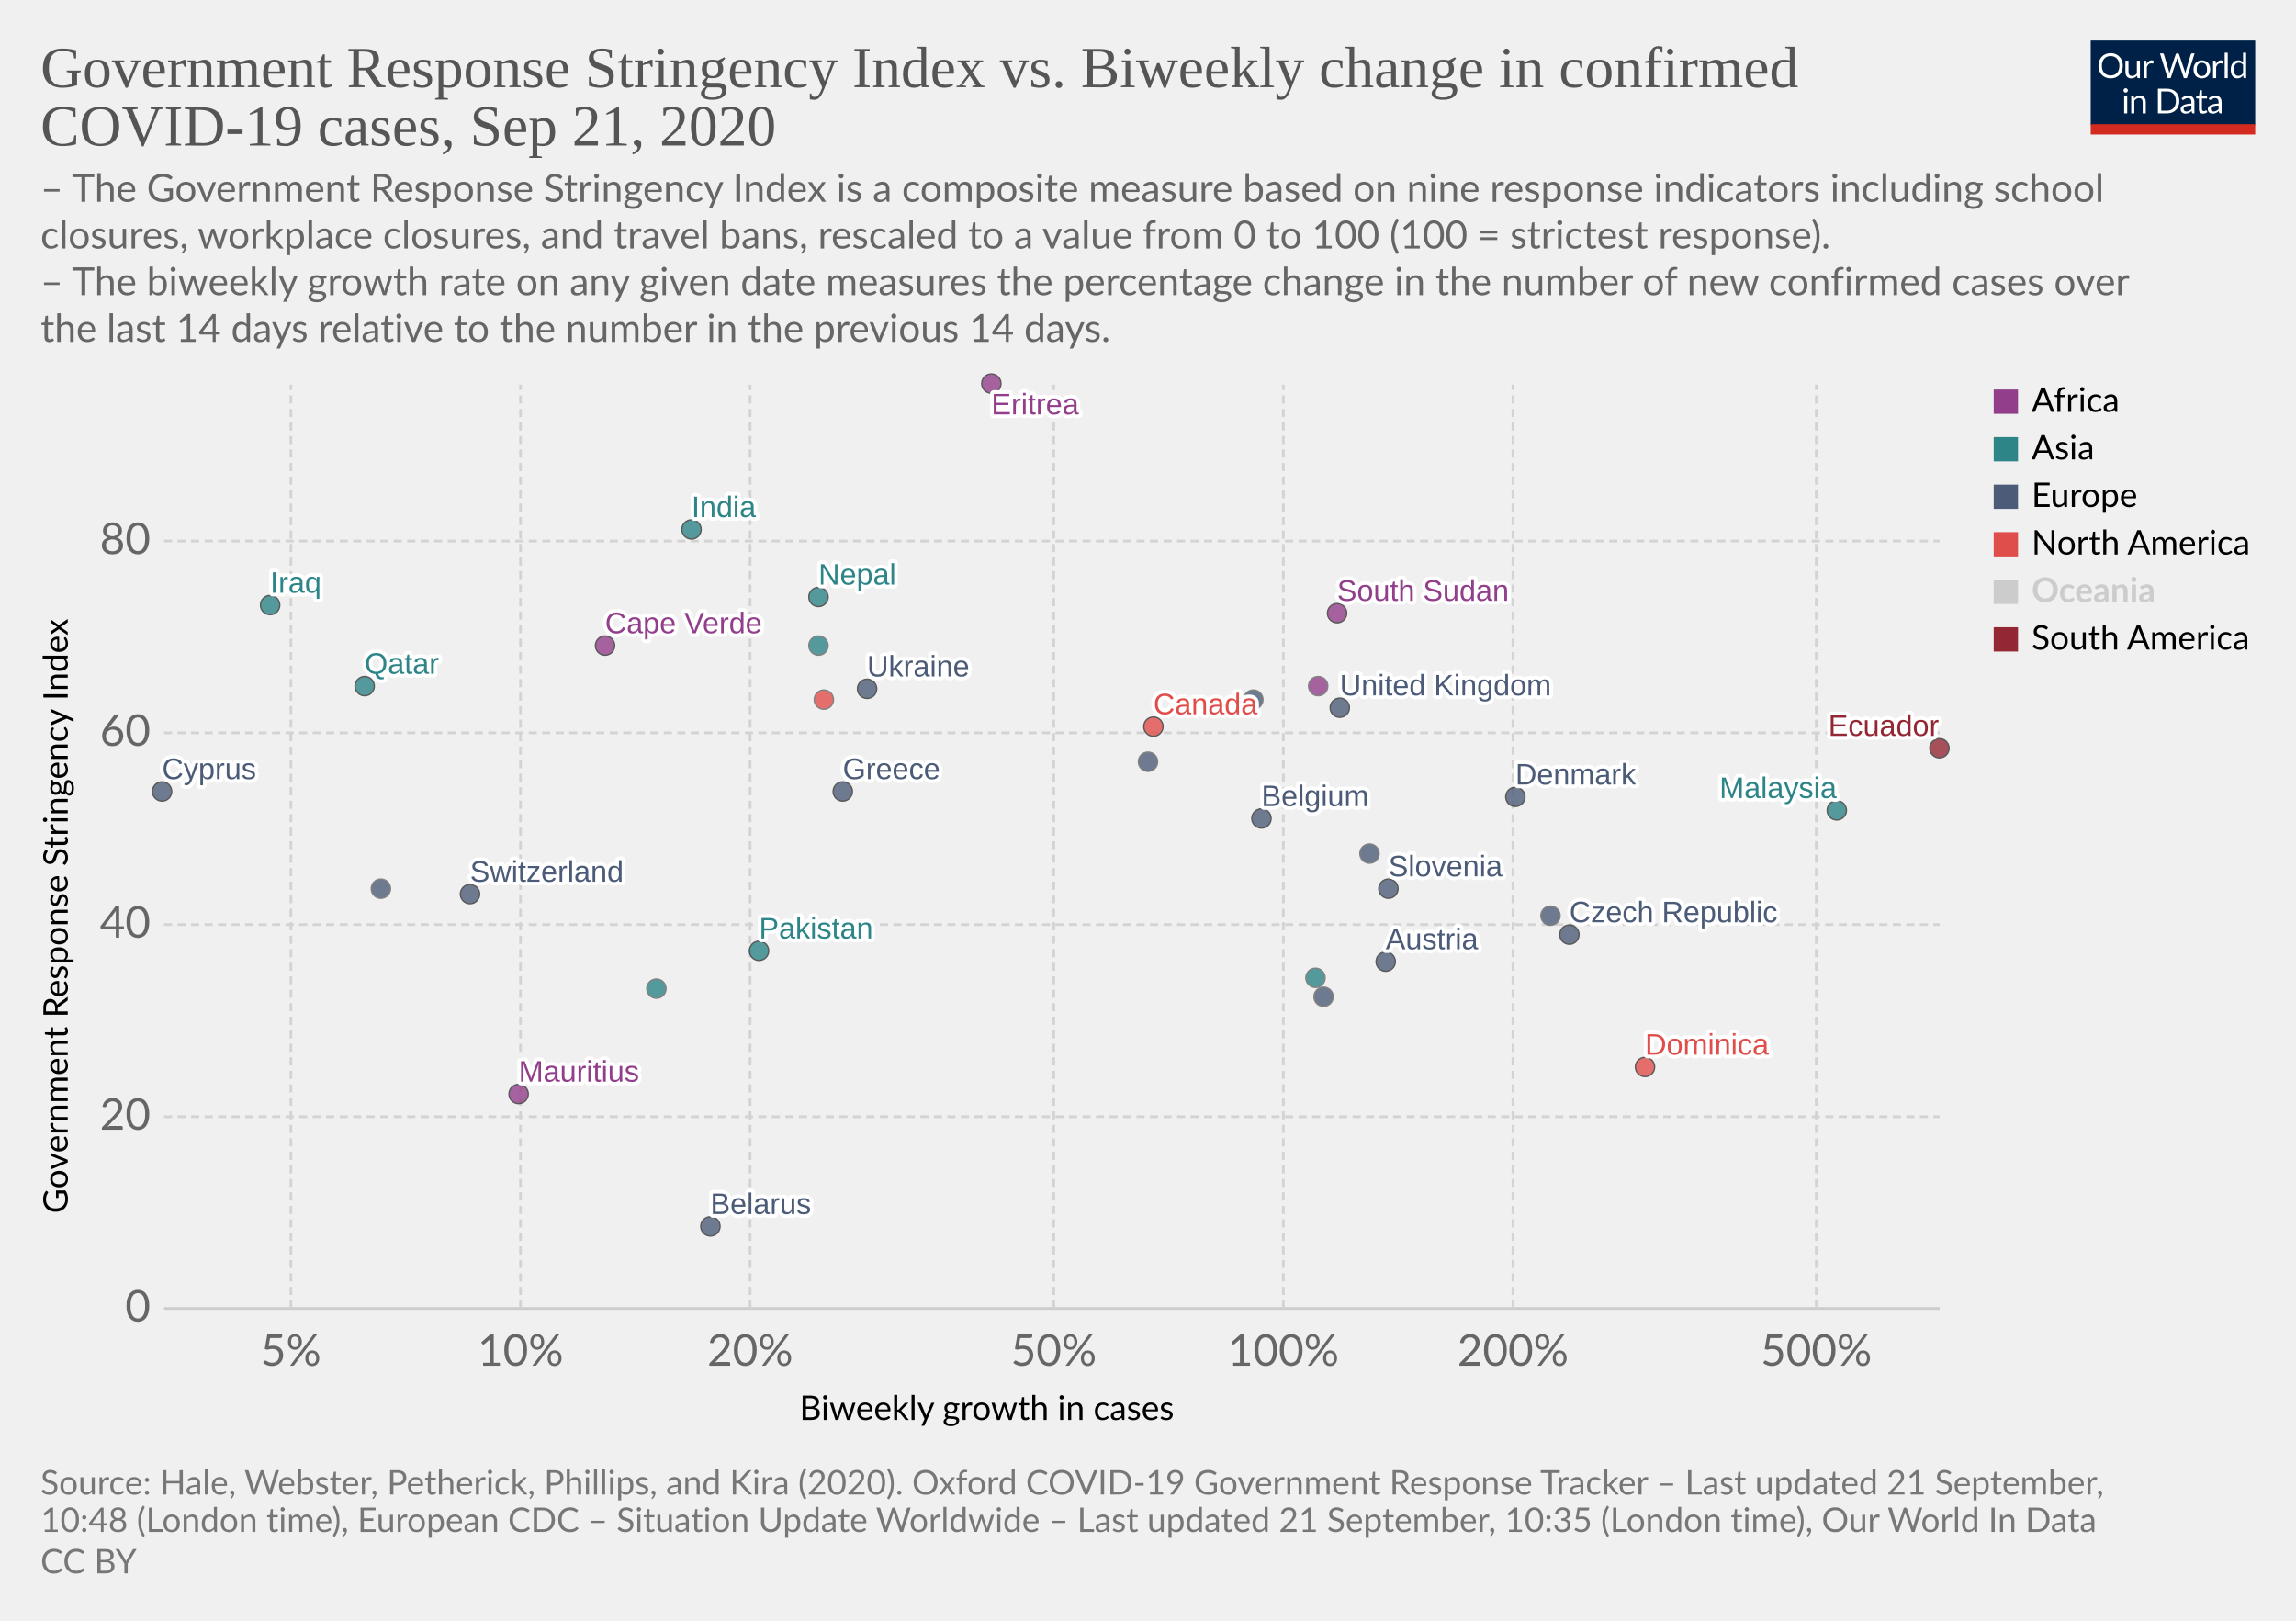
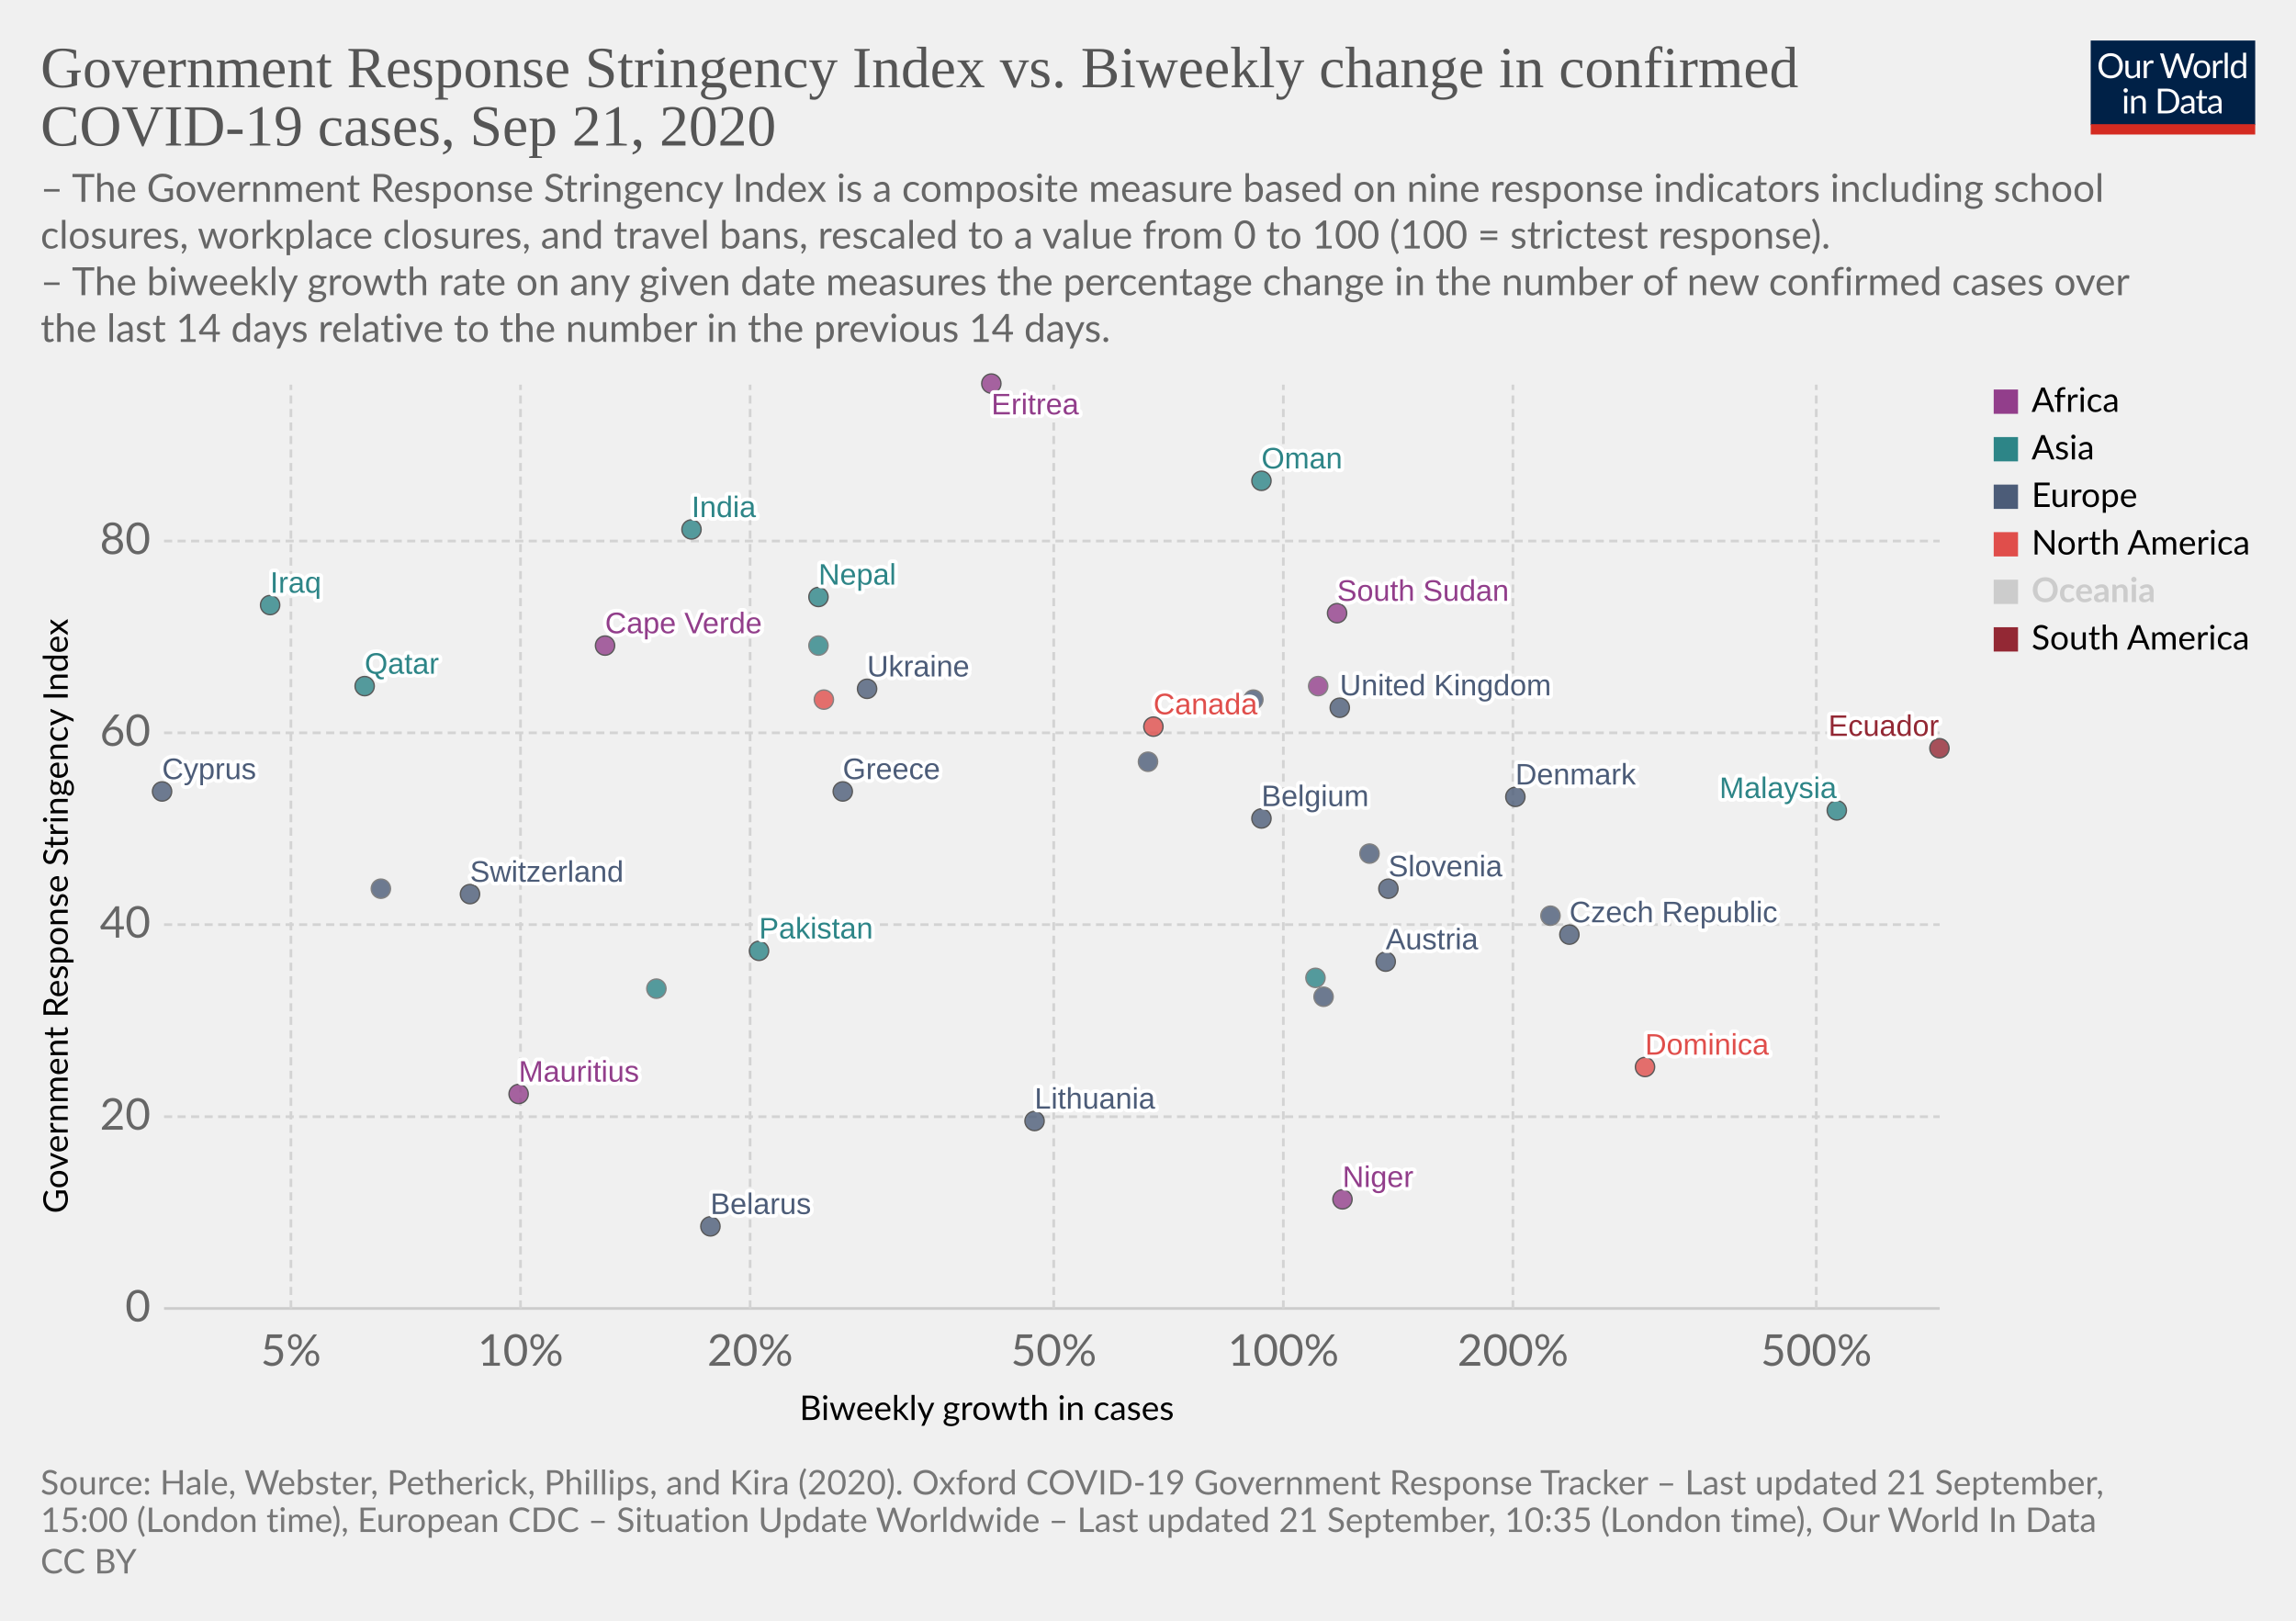
<svg xmlns="http://www.w3.org/2000/svg" version="1.1" style="background-color:#fff;-webkit-font-smoothing:antialiased" width="850" height="600" viewBox="0 0 850 600" font-family="Lato,'Helvetica Neue',Helvetica,Arial,sans-serif" font-size="18" text-rendering="optimizeLegibility">
  <g class="HeaderView">
    <g transform="matrix(.29 0 0 .29 774 15)">
      <svg width="210" height="120" viewBox="0 0 210 120" fill="none">
        <g clip-path="url(#clip0)">
          <path d="M0 0h210v107.89H0V0z" fill="#002147" />
          <path d="M40.98 32.25c0 2.36-.38 4.53-1.12 6.51a14.26 14.26 0 01-8.1 8.4c-1.9.78-4.02 1.17-6.34 1.17a16.6 16.6 0 01-6.33-1.17 14.31 14.31 0 01-8.08-8.4 18.29 18.29 0 01-1.12-6.51c0-2.36.38-4.53 1.12-6.5a14.32 14.32 0 018.07-8.44c1.92-.8 4.03-1.19 6.34-1.19 2.32 0 4.43.4 6.34 1.19 1.92.8 3.56 1.9 4.93 3.34a14.87 14.87 0 013.17 5.1 18.1 18.1 0 011.12 6.5zm-4.38 0c0-1.94-.26-3.68-.8-5.22a10.91 10.91 0 00-2.24-3.89 9.68 9.68 0 00-3.52-2.46 11.95 11.95 0 00-4.62-.86c-1.68 0-3.21.28-4.6.86a9.88 9.88 0 00-3.54 2.46 10.91 10.91 0 00-2.24 3.9c-.53 1.53-.8 3.27-.8 5.2 0 1.94.27 3.68.8 5.22a11.17 11.17 0 002.24 3.9 10.01 10.01 0 003.55 2.44c1.38.56 2.9.83 4.6.83 1.7 0 3.24-.27 4.61-.83a9.8 9.8 0 003.52-2.44 11.17 11.17 0 002.25-3.9c.53-1.54.8-3.28.8-5.21zm26.22-6.54V48H60.5c-.56 0-.9-.27-1.05-.81l-.31-2.4a12.45 12.45 0 01-3.26 2.6c-1.2.64-2.58.96-4.13.96-1.22 0-2.3-.2-3.24-.6a6.52 6.52 0 01-2.33-1.7 7.37 7.37 0 01-1.43-2.67c-.3-1.04-.46-2.2-.46-3.45V25.7h3.91v14.22c0 1.68.38 2.99 1.15 3.91.77.93 1.96 1.39 3.54 1.39 1.16 0 2.24-.27 3.23-.82a10.42 10.42 0 002.8-2.28V25.7h3.91zm8.61 4.47a9.94 9.94 0 012.6-3.56 5.64 5.64 0 013.76-1.3c.47 0 .92.05 1.34.15.44.1.83.27 1.17.49l-.3 2.92c-.09.37-.3.55-.66.55-.2 0-.5-.04-.9-.13a6.21 6.21 0 00-3.24.18c-.54.2-1.03.5-1.47.92-.42.4-.81.9-1.17 1.5-.33.58-.64 1.26-.92 2.02V48H67.7V25.71h2.25c.42 0 .72.08.88.25.16.16.27.44.33.83l.26 3.39zm61.16-13.7L122.75 48h-3.82l-7.99-24.05a21.95 21.95 0 01-.42-1.58 38.36 38.36 0 01-.44 1.58L102.05 48h-3.83L88.4 16.47h3.54c.38 0 .7.1.95.29.26.2.43.43.5.73l6.52 21.9c.1.4.2.83.28 1.28.1.46.2.94.29 1.46l.3-1.46c.12-.47.25-.9.38-1.27l7.41-21.91c.1-.25.26-.48.51-.69.27-.22.58-.33.95-.33h1.23c.38 0 .69.1.92.29.24.2.41.43.53.73l7.4 21.9a28.4 28.4 0 01.68 2.62 29.52 29.52 0 01.52-2.61l6.54-21.91c.07-.27.23-.5.48-.7.27-.21.58-.32.95-.32h3.32zm9.35 8.88c1.63 0 3.1.27 4.4.82a9.43 9.43 0 015.46 5.94c.5 1.4.74 2.98.74 4.73 0 1.76-.25 3.34-.74 4.75a9.43 9.43 0 01-5.46 5.92c-1.3.52-2.77.79-4.4.79-1.64 0-3.12-.27-4.44-.8a9.42 9.42 0 01-3.35-2.3c-.92-1-1.63-2.2-2.13-3.61-.49-1.41-.73-3-.73-4.75s.24-3.33.73-4.73c.5-1.43 1.2-2.64 2.13-3.63a9.4 9.4 0 013.35-2.31c1.32-.55 2.8-.82 4.44-.82zm0 19.89c2.2 0 3.84-.73 4.93-2.2 1.08-1.48 1.63-3.54 1.63-6.18 0-2.66-.55-4.72-1.63-6.2-1.09-1.49-2.73-2.23-4.93-2.23-1.12 0-2.09.2-2.93.57a5.7 5.7 0 00-2.06 1.65 7.5 7.5 0 00-1.24 2.67c-.26 1.04-.4 2.22-.4 3.54 0 2.64.55 4.7 1.64 6.18 1.1 1.47 2.76 2.2 4.99 2.2zm17.97-15.07a9.94 9.94 0 012.6-3.56 5.64 5.64 0 013.76-1.3c.47 0 .91.05 1.34.15.44.1.83.27 1.16.49l-.28 2.92c-.09.37-.31.55-.66.55-.2 0-.5-.04-.9-.13a6.2 6.2 0 00-3.24.18c-.54.2-1.03.5-1.47.92-.43.4-.82.9-1.17 1.5a13.1 13.1 0 00-.92 2.02V48h-3.94V25.71h2.24c.43 0 .72.08.88.25.17.16.28.44.33.83l.27 3.39zm15.04-14.59V48h-3.92V15.6h3.92zm19.55 15.43a6.22 6.22 0 00-2.38-2.05 6.7 6.7 0 00-2.86-.6c-2.07 0-3.66.75-4.77 2.23-1.12 1.48-1.68 3.6-1.68 6.33 0 1.46.13 2.7.38 3.74a7.29 7.29 0 001.1 2.56 4.35 4.35 0 001.78 1.45c.7.3 1.5.46 2.4.46 1.29 0 2.41-.3 3.36-.88a9.6 9.6 0 002.67-2.49V31.02zm3.91-15.43V48h-2.33c-.56 0-.9-.27-1.06-.81l-.35-2.71a12.13 12.13 0 01-3.25 2.77 8.28 8.28 0 01-4.23 1.06 7.31 7.31 0 01-6.14-2.9c-.73-.96-1.3-2.15-1.69-3.57a18.35 18.35 0 01.07-9.48 11.29 11.29 0 011.89-3.7 8.7 8.7 0 017.06-3.34 7.96 7.96 0 016.12 2.62V15.59h3.91zM46.61 70.71V93H42.7V70.71h3.91zm.84-7c0 .39-.08.75-.24 1.09a2.81 2.81 0 01-1.52 1.47 2.67 2.67 0 01-2.16 0 2.9 2.9 0 01-1.45-1.47 2.67 2.67 0 010-2.16c.15-.35.35-.65.6-.9.25-.27.53-.47.85-.62a2.67 2.67 0 012.16 0c.35.15.65.35.9.62.27.25.47.55.62.9.16.34.24.7.24 1.08zm7.97 10.24c.49-.54 1-1.04 1.54-1.48a9.85 9.85 0 013.66-1.84 8.96 8.96 0 015.43.35c.94.4 1.72.97 2.33 1.71a7.36 7.36 0 011.43 2.67c.32 1.04.49 2.19.49 3.45V93h-3.94V78.81c0-1.69-.4-3-1.17-3.92-.76-.93-1.93-1.4-3.5-1.4a6.6 6.6 0 00-3.25.83c-1 .56-1.92 1.31-2.77 2.27V93h-3.94V70.71h2.35c.56 0 .9.28 1.04.82l.3 2.42zm57.7 3.3c0 2.36-.37 4.5-1.11 6.44a14.3 14.3 0 01-3.17 4.98 14.1 14.1 0 01-4.93 3.2c-1.9.76-4.02 1.13-6.33 1.13H85.8V61.47h11.77c2.31 0 4.42.39 6.33 1.15a13.8 13.8 0 018.1 8.18 17.75 17.75 0 011.12 6.45zm-4.37 0c0-1.94-.26-3.67-.8-5.2a10.94 10.94 0 00-2.23-3.87 9.57 9.57 0 00-3.53-2.42 12.23 12.23 0 00-4.61-.83h-7.5v24.62h7.5c1.7 0 3.24-.28 4.61-.84a9.7 9.7 0 003.53-2.4 10.94 10.94 0 002.24-3.87c.53-1.53.8-3.26.8-5.2zm19.8 5.72c-1.8.06-3.34.2-4.62.44-1.26.22-2.3.51-3.1.88-.8.36-1.37.8-1.74 1.3-.35.5-.53 1.05-.53 1.67 0 .58.1 1.1.3 1.52a3 3 0 00.76 1.05c.34.27.73.46 1.17.6.45.11.94.17 1.45.17a7.28 7.28 0 003.5-.81 11.95 11.95 0 002.82-2.2v-4.62zm-12.65-9.11a12.73 12.73 0 013.98-2.66c1.43-.59 3-.88 4.73-.88 1.25 0 2.36.2 3.33.61a6.81 6.81 0 013.94 4.38c.33 1.04.5 2.19.5 3.43V93h-1.74a1.8 1.8 0 01-.88-.18c-.2-.13-.36-.38-.48-.74l-.44-2.12c-.59.55-1.16 1.03-1.72 1.46a9.48 9.48 0 01-3.74 1.7c-.69.15-1.46.23-2.3.23-.87 0-1.69-.12-2.45-.35a5.34 5.34 0 01-3.34-2.93 6.64 6.64 0 01-.49-2.64c0-.88.25-1.72.73-2.53a6.33 6.33 0 012.35-2.17c1.09-.63 2.5-1.15 4.25-1.54 1.75-.41 3.89-.65 6.42-.7v-1.75c0-1.73-.37-3.03-1.12-3.91-.75-.9-1.84-1.34-3.28-1.34-.97 0-1.78.12-2.44.37-.64.23-1.2.5-1.7.81l-1.23.82c-.33.23-.67.35-1 .35-.27 0-.5-.07-.69-.2a2.1 2.1 0 01-.48-.53l-.7-1.25zm27.67 19.5c-1.76 0-3.12-.5-4.07-1.48-.94-.98-1.41-2.4-1.41-4.25V74h-2.68a.9.9 0 01-.6-.2c-.16-.14-.24-.36-.24-.66v-1.56l3.65-.46.9-6.89a.9.9 0 01.29-.52.88.88 0 01.62-.22H142v7.67h6.44V74H142v13.38c0 .94.22 1.63.68 2.09.45.45 1.04.68 1.76.68a3.21 3.21 0 001.85-.53l.55-.35c.16-.12.3-.18.41-.18.2 0 .4.13.55.38l1.15 1.87a7.45 7.45 0 01-2.44 1.5c-.96.35-1.94.52-2.95.52zm19.68-10.4c-1.8.07-3.34.21-4.62.45-1.26.22-2.3.51-3.1.88-.8.36-1.37.8-1.74 1.3-.35.5-.53 1.05-.53 1.67 0 .58.1 1.1.3 1.52.18.42.44.77.76 1.05.34.27.73.46 1.17.6.45.11.94.17 1.45.17a7.3 7.3 0 003.5-.81 12.04 12.04 0 002.82-2.2v-4.62zm-12.65-9.1a12.72 12.72 0 013.99-2.66c1.42-.59 3-.88 4.72-.88 1.25 0 2.36.2 3.33.61a6.81 6.81 0 013.94 4.38c.33 1.04.5 2.19.5 3.43V93h-1.74a1.8 1.8 0 01-.88-.18c-.2-.13-.36-.38-.48-.74l-.44-2.12c-.59.55-1.16 1.03-1.72 1.46a9.48 9.48 0 01-3.74 1.7c-.69.15-1.46.23-2.3.23-.87 0-1.69-.12-2.45-.35a5.33 5.33 0 01-3.34-2.93 6.62 6.62 0 01-.49-2.64c0-.88.25-1.72.73-2.53a6.33 6.33 0 012.35-2.17c1.09-.63 2.5-1.15 4.25-1.54a31.2 31.2 0 016.42-.7v-1.75c0-1.73-.37-3.03-1.12-3.91-.75-.9-1.84-1.34-3.28-1.34-.97 0-1.78.12-2.44.37-.64.23-1.2.5-1.7.81-.46.3-.87.57-1.22.82-.34.23-.68.35-1.02.35-.26 0-.49-.07-.68-.2a1.88 1.88 0 01-.48-.53l-.7-1.25z" fill="#fff" />
          <path fill="#D42B21" d="M0 106.79h210V120H0z" />
        </g>
        <defs>
          <clipPath id="clip0">
            <path fill="#fff" d="M0 0h210v120H0z" />
          </clipPath>
        </defs>
      </svg>
    </g>
    <a href="https://ourworldindata.org/grapher/government-response-stringency-index-vs-biweekly-change-in-confirmed-covid-19-cases?time=latest" target="_blank" font-family="&quot;Playfair Display&quot;,Georgia,&quot;Times New Roman&quot;,serif">
      <text font-size="21.6" x="15" y="32.3" fill="#555">
        <tspan x="15" y="32.28">Government Response Stringency Index vs. Biweekly change in confirmed</tspan>
        <tspan x="15" y="53.88">COVID-19 cases, Sep 21, 2020</tspan>
      </text>
    </a>
    <text font-size="14.4" x="15" y="74.7" fill="#666">
      <tspan x="15" y="74.72">– The Government Response Stringency Index is a composite measure based on nine response indicators including school</tspan>
      <tspan x="15" y="92">closures, workplace closures, and travel bans, rescaled to a value from 0 to 100 (100 = strictest response).</tspan>
      <tspan x="15" y="109.28"> – The biweekly growth rate on any given date measures the percentage change in the number of new confirmed cases over</tspan>
      <tspan x="15" y="126.56">the last 14 days relative to the number in the previous 14 days.</tspan>
    </text>
  </g>
  <g class="ScatterPlot">
    <g class="DualAxisView">
      <g class="HorizontalAxis">
        <text font-size="12.6" x="296" y="525.7">
          <tspan x="295.99" y="525.68">Biweekly growth in cases</tspan>
        </text>
        <text x="107.7" y="505.6" fill="#666" text-anchor="middle" font-size="16.2">5%</text>
        <text x="192.7" y="505.6" fill="#666" text-anchor="middle" font-size="16.2">10%</text>
        <text x="277.7" y="505.6" fill="#666" text-anchor="middle" font-size="16.2">20%</text>
        <text x="390.1" y="505.6" fill="#666" text-anchor="middle" font-size="16.2">50%</text>
        <text x="475.1" y="505.6" fill="#666" text-anchor="middle" font-size="16.2">100%</text>
        <text x="560.1" y="505.6" fill="#666" text-anchor="middle" font-size="16.2">200%</text>
        <text x="672.4" y="505.6" fill="#666" text-anchor="middle" font-size="16.2">500%</text>
      </g>
      <g class="VerticalAxis">
        <text font-size="12.6" x="-449.2" y="25.1" transform="rotate(-90)">
          <tspan x="-449.2" y="25.08">Government Response Stringency Index</tspan>
        </text>
        <text x="55.74" y="484.4" fill="#666" dominant-baseline="middle" text-anchor="end" font-size="16.2">0</text>
        <text x="55.74" y="413.4" fill="#666" dominant-baseline="middle" text-anchor="end" font-size="16.2">20</text>
        <text x="55.74" y="342.3" fill="#666" dominant-baseline="middle" text-anchor="end" font-size="16.2">40</text>
        <text x="55.74" y="271.3" fill="#666" dominant-baseline="middle" text-anchor="end" font-size="16.2">60</text>
        <text x="55.74" y="200.3" fill="#666" dominant-baseline="middle" text-anchor="end" font-size="16.2">80</text>
      </g>
      <g class="AxisGridLines horizontalLines">
        <path stroke="#ccc" d="M60.74 484.4h657.35" />
        <path stroke="#d3d3d3" stroke-dasharray="3,2" d="M60.74 413.4h657.35M60.74 342.3h657.35M60.74 271.3h657.35M60.74 200.3h657.35" />
      </g>
      <g class="AxisGridLines verticalLines" stroke="#d3d3d3" stroke-dasharray="3,2">
        <path d="M107.7 484.4v-342M192.7 484.4v-342M277.7 484.4v-342M390.1 484.4v-342M475.1 484.4v-342M560.1 484.4v-342M672.4 484.4v-342" />
      </g>
    </g>
    <g class="PointsWithLabels clickable" clip-path="url(#a)" font-family="Arial, sans-serif">
      <path fill="rgba(255,255,255,0)" d="M60.74 142.4h657.35v342H60.74z" />
      <defs>
        <clipPath id="a">
          <path d="M50.74 132.4h677.35v362H50.74z" />
        </clipPath>
      </defs>
      <g class="key-Austria_0">
        <circle cx="513" cy="356" r="3.57" fill="#4C5C78" opacity=".8" stroke="#333" stroke-width=".5" />
      </g>
      <g class="key-Belgium_0">
        <circle cx="467" cy="303" r="3.57" fill="#4C5C78" opacity=".8" stroke="#333" stroke-width=".5" />
      </g>
      <g class="key-Belarus_0">
        <circle cx="263" cy="454" r="3.57" fill="#4C5C78" opacity=".8" stroke="#333" stroke-width=".5" />
      </g>
      <g class="key-Canada_0">
        <circle cx="427" cy="269" r="3.57" fill="#E04E4B" opacity=".8" stroke="#333" stroke-width=".5" />
      </g>
      <g class="key-Switzerland_0">
        <circle cx="174" cy="331" r="3.57" fill="#4C5C78" opacity=".8" stroke="#333" stroke-width=".5" />
      </g>
      <g class="key-Czech-Republic_0">
        <circle cx="581" cy="346" r="3.57" fill="#4C5C78" opacity=".8" stroke="#333" stroke-width=".5" />
      </g>
      <g class="key-Latvia_0">
        <circle cx="141" cy="329" r="3.57" fill="#4C5C78" opacity=".8" stroke="#666" stroke-width=".5" />
      </g>
      <g class="key-Ukraine_0">
        <circle cx="321" cy="255" r="3.57" fill="#4C5C78" opacity=".8" stroke="#333" stroke-width=".5" />
      </g>
      <g class="key-Cyprus_0">
        <circle cx="60" cy="293" r="3.57" fill="#4C5C78" opacity=".8" stroke="#333" stroke-width=".5" />
      </g>
      <g class="key-Denmark_0">
        <circle cx="561" cy="295" r="3.57" fill="#4C5C78" opacity=".8" stroke="#333" stroke-width=".5" />
      </g>
      <g class="key-Ecuador_0">
        <circle cx="718" cy="277" r="3.57" fill="#932834" opacity=".8" stroke="#333" stroke-width=".5" />
      </g>
      <g class="key-Finland_0">
        <circle cx="490" cy="369" r="3.57" fill="#4C5C78" opacity=".8" stroke="#666" stroke-width=".5" />
      </g>
      <g class="key-United-Kingdom_0">
        <circle cx="496" cy="262" r="3.57" fill="#4C5C78" opacity=".8" stroke="#333" stroke-width=".5" />
      </g>
      <g class="key-Greece_0">
        <circle cx="312" cy="293" r="3.57" fill="#4C5C78" opacity=".8" stroke="#333" stroke-width=".5" />
      </g>
      <g class="key-Hungary_0">
        <circle cx="574" cy="339" r="3.57" fill="#4C5C78" opacity=".8" stroke="#666" stroke-width=".5" />
      </g>
      <g class="key-Indonesia_0">
        <circle cx="303" cy="239" r="3.57" fill="#2D8587" opacity=".8" stroke="#666" stroke-width=".5" />
      </g>
      <g class="key-India_0">
        <circle cx="256" cy="196" r="3.57" fill="#2D8587" opacity=".8" stroke="#333" stroke-width=".5" />
      </g>
      <g class="key-Ireland_0">
        <circle cx="464" cy="259" r="3.57" fill="#4C5C78" opacity=".8" stroke="#666" stroke-width=".5" />
      </g>
      <g class="key-Iraq_0">
        <circle cx="100" cy="224" r="3.57" fill="#2D8587" opacity=".8" stroke="#333" stroke-width=".5" />
      </g>
      <g class="key-Israel_0">
        <circle cx="487" cy="362" r="3.57" fill="#2D8587" opacity=".8" stroke="#666" stroke-width=".5" />
      </g>
      <g class="key-Portugal_0">
        <circle cx="425" cy="282" r="3.57" fill="#4C5C78" opacity=".8" stroke="#666" stroke-width=".5" />
      </g>
      <g class="key-Qatar_0">
        <circle cx="135" cy="254" r="3.57" fill="#2D8587" opacity=".8" stroke="#333" stroke-width=".5" />
      </g>
      <g class="key-Slovenia_0">
        <circle cx="514" cy="329" r="3.57" fill="#4C5C78" opacity=".8" stroke="#333" stroke-width=".5" />
      </g>
      <g class="key-Mauritius_0">
        <circle cx="192" cy="405" r="3.57" fill="#923E8B" opacity=".8" stroke="#333" stroke-width=".5" />
      </g>
      <g class="key-Chad_0">
        <circle cx="488" cy="254" r="3.57" fill="#923E8B" opacity=".8" stroke="#666" stroke-width=".5" />
      </g>
      <g class="key-Cape-Verde_0">
        <circle cx="224" cy="239" r="3.57" fill="#923E8B" opacity=".8" stroke="#333" stroke-width=".5" />
      </g>
+       <g class="key-Niger_0">
+         <circle cx="497" cy="444" r="3.57" fill="#923E8B" opacity=".8" stroke="#333" stroke-width=".5" />
+       </g>
      <g class="key-Eritrea_0">
        <circle cx="367" cy="142" r="3.57" fill="#923E8B" opacity=".8" stroke="#333" stroke-width=".5" />
      </g>
      <g class="key-Dominica_0">
        <circle cx="609" cy="395" r="3.57" fill="#E04E4B" opacity=".8" stroke="#333" stroke-width=".5" />
      </g>
      <g class="key-South-Sudan_0">
        <circle cx="495" cy="227" r="3.57" fill="#923E8B" opacity=".8" stroke="#333" stroke-width=".5" />
      </g>
+       <g class="key-Lithuania_0">
+         <circle cx="383" cy="415" r="3.57" fill="#4C5C78" opacity=".8" stroke="#333" stroke-width=".5" />
+       </g>
      <g class="key-Malaysia_0">
        <circle cx="680" cy="300" r="3.57" fill="#2D8587" opacity=".8" stroke="#333" stroke-width=".5" />
      </g>
      <g class="key-Netherlands_0">
        <circle cx="507" cy="316" r="3.57" fill="#4C5C78" opacity=".8" stroke="#666" stroke-width=".5" />
      </g>
      <g class="key-Nepal_0">
        <circle cx="303" cy="221" r="3.57" fill="#2D8587" opacity=".8" stroke="#333" stroke-width=".5" />
+       </g>
+       <g class="key-Oman_0">
+         <circle cx="467" cy="178" r="3.57" fill="#2D8587" opacity=".8" stroke="#333" stroke-width=".5" />
      </g>
      <g class="key-Pakistan_0">
        <circle cx="281" cy="352" r="3.57" fill="#2D8587" opacity=".8" stroke="#333" stroke-width=".5" />
      </g>
      <g class="key-Aruba_0">
        <circle cx="305" cy="259" r="3.57" fill="#E04E4B" opacity=".8" stroke="#666" stroke-width=".5" />
      </g>
      <g class="key-Tajikistan_0">
        <circle cx="243" cy="366" r="3.57" fill="#2D8587" opacity=".8" stroke="#666" stroke-width=".5" />
      </g>
      <g class="backgroundLabels" fill="#333" font-size="11" font-weight="400">
        <text x="513" y="351.43" fill="#fff" stroke="#fff" stroke-linecap="round" stroke-linejoin="round" stroke-width=".25em">Austria</text>
        <text x="513" y="351.43" fill="#4C5C78">Austria</text>
        <text x="467" y="298.43" fill="#fff" stroke="#fff" stroke-linecap="round" stroke-linejoin="round" stroke-width=".25em">Belgium</text>
        <text x="467" y="298.43" fill="#4C5C78">Belgium</text>
        <text x="263" y="449.43" fill="#fff" stroke="#fff" stroke-linecap="round" stroke-linejoin="round" stroke-width=".25em">Belarus</text>
        <text x="263" y="449.43" fill="#4C5C78">Belarus</text>
        <text x="427" y="264.43" fill="#fff" stroke="#fff" stroke-linecap="round" stroke-linejoin="round" stroke-width=".25em">Canada</text>
        <text x="427" y="264.43" fill="#E04E4B">Canada</text>
        <text x="174" y="326.43" fill="#fff" stroke="#fff" stroke-linecap="round" stroke-linejoin="round" stroke-width=".25em">Switzerland</text>
        <text x="174" y="326.43" fill="#4C5C78">Switzerland</text>
        <text x="581" y="341.43" fill="#fff" stroke="#fff" stroke-linecap="round" stroke-linejoin="round" stroke-width=".25em">Czech Republic</text>
        <text x="581" y="341.43" fill="#4C5C78">Czech Republic</text>
        <text x="321" y="250.43" fill="#fff" stroke="#fff" stroke-linecap="round" stroke-linejoin="round" stroke-width=".25em">Ukraine</text>
        <text x="321" y="250.43" fill="#4C5C78">Ukraine</text>
        <text x="60" y="288.43" fill="#fff" stroke="#fff" stroke-linecap="round" stroke-linejoin="round" stroke-width=".25em">Cyprus</text>
        <text x="60" y="288.43" fill="#4C5C78">Cyprus</text>
        <text x="561" y="290.43" fill="#fff" stroke="#fff" stroke-linecap="round" stroke-linejoin="round" stroke-width=".25em">Denmark</text>
        <text x="561" y="290.43" fill="#4C5C78">Denmark</text>
        <text x="676.86" y="272.43" fill="#fff" stroke="#fff" stroke-linecap="round" stroke-linejoin="round" stroke-width=".25em">Ecuador</text>
        <text x="676.86" y="272.43" fill="#932834">Ecuador</text>
        <text x="496" y="257.43" fill="#fff" stroke="#fff" stroke-linecap="round" stroke-linejoin="round" stroke-width=".25em">United Kingdom</text>
        <text x="496" y="257.43" fill="#4C5C78">United Kingdom</text>
        <text x="312" y="288.43" fill="#fff" stroke="#fff" stroke-linecap="round" stroke-linejoin="round" stroke-width=".25em">Greece</text>
        <text x="312" y="288.43" fill="#4C5C78">Greece</text>
        <text x="256" y="191.43" fill="#fff" stroke="#fff" stroke-linecap="round" stroke-linejoin="round" stroke-width=".25em">India</text>
        <text x="256" y="191.43" fill="#2D8587">India</text>
        <text x="100" y="219.43" fill="#fff" stroke="#fff" stroke-linecap="round" stroke-linejoin="round" stroke-width=".25em">Iraq</text>
        <text x="100" y="219.43" fill="#2D8587">Iraq</text>
        <text x="135" y="249.43" fill="#fff" stroke="#fff" stroke-linecap="round" stroke-linejoin="round" stroke-width=".25em">Qatar</text>
        <text x="135" y="249.43" fill="#2D8587">Qatar</text>
        <text x="514" y="324.43" fill="#fff" stroke="#fff" stroke-linecap="round" stroke-linejoin="round" stroke-width=".25em">Slovenia</text>
        <text x="514" y="324.43" fill="#4C5C78">Slovenia</text>
        <text x="192" y="400.43" fill="#fff" stroke="#fff" stroke-linecap="round" stroke-linejoin="round" stroke-width=".25em">Mauritius</text>
        <text x="192" y="400.43" fill="#923E8B">Mauritius</text>
        <text x="224" y="234.43" fill="#fff" stroke="#fff" stroke-linecap="round" stroke-linejoin="round" stroke-width=".25em">Cape Verde</text>
        <text x="224" y="234.43" fill="#923E8B">Cape Verde</text>
+         <text x="497" y="439.43" fill="#fff" stroke="#fff" stroke-linecap="round" stroke-linejoin="round" stroke-width=".25em">Niger</text>
+         <text x="497" y="439.43" fill="#923E8B">Niger</text>
        <text x="367" y="153.4" fill="#fff" stroke="#fff" stroke-linecap="round" stroke-linejoin="round" stroke-width=".25em">Eritrea</text>
        <text x="367" y="153.4" fill="#923E8B">Eritrea</text>
        <text x="609" y="390.43" fill="#fff" stroke="#fff" stroke-linecap="round" stroke-linejoin="round" stroke-width=".25em">Dominica</text>
        <text x="609" y="390.43" fill="#E04E4B">Dominica</text>
        <text x="495" y="222.43" fill="#fff" stroke="#fff" stroke-linecap="round" stroke-linejoin="round" stroke-width=".25em">South Sudan</text>
        <text x="495" y="222.43" fill="#923E8B">South Sudan</text>
+         <text x="383" y="410.43" fill="#fff" stroke="#fff" stroke-linecap="round" stroke-linejoin="round" stroke-width=".25em">Lithuania</text>
+         <text x="383" y="410.43" fill="#4C5C78">Lithuania</text>
        <text x="636.55" y="295.43" fill="#fff" stroke="#fff" stroke-linecap="round" stroke-linejoin="round" stroke-width=".25em">Malaysia</text>
        <text x="636.55" y="295.43" fill="#2D8587">Malaysia</text>
        <text x="303" y="216.43" fill="#fff" stroke="#fff" stroke-linecap="round" stroke-linejoin="round" stroke-width=".25em">Nepal</text>
        <text x="303" y="216.43" fill="#2D8587">Nepal</text>
+         <text x="467" y="173.43" fill="#fff" stroke="#fff" stroke-linecap="round" stroke-linejoin="round" stroke-width=".25em">Oman</text>
+         <text x="467" y="173.43" fill="#2D8587">Oman</text>
        <text x="281" y="347.43" fill="#fff" stroke="#fff" stroke-linecap="round" stroke-linejoin="round" stroke-width=".25em">Pakistan</text>
        <text x="281" y="347.43" fill="#2D8587">Pakistan</text>
      </g>
    </g>
    <g class="ScatterColorLegend clickable" cursor="pointer">
      <g class="legendMark">
        <path fill="#923E8B" d="M738.09 144.2h9v9h-9z" />
        <text font-size="12.6" x="752.1" y="152.5">
          <tspan x="752.09" y="152.48">Africa</tspan>
        </text>
      </g>
      <g class="legendMark">
        <path fill="#2D8587" d="M738.09 161.8h9v9h-9z" />
        <text font-size="12.6" x="752.1" y="170.1">
          <tspan x="752.09" y="170.08">Asia</tspan>
        </text>
      </g>
      <g class="legendMark">
        <path fill="#4C5C78" d="M738.09 179.4h9v9h-9z" />
        <text font-size="12.6" x="752.1" y="187.7">
          <tspan x="752.09" y="187.68">Europe</tspan>
        </text>
      </g>
      <g class="legendMark">
        <path fill="#E04E4B" d="M738.09 197h9v9h-9z" />
        <text font-size="12.6" x="752.1" y="205.3">
          <tspan x="752.09" y="205.28">North America</tspan>
        </text>
      </g>
      <g class="legendMark" fill="#ccc">
        <path d="M738.09 214.6h9v9h-9z" />
        <text font-size="12.6" x="752.1" y="222.9" font-weight="700">
          <tspan x="752.09" y="222.88">Oceania</tspan>
        </text>
      </g>
      <g class="legendMark">
        <path fill="#932834" d="M738.09 232.2h9v9h-9z" />
        <text font-size="12.6" x="752.1" y="240.5">
          <tspan x="752.09" y="240.48">South America</tspan>
        </text>
      </g>
    </g>
  </g>
  <g class="SourcesFooter" fill="#777">
    <g class="clickable" fill="#777">
      <text font-size="12.6" x="15" y="553.3">
        <tspan x="15" y="553.28">Source: Hale, Webster, Petherick, Phillips, and Kira (2020). Oxford COVID-19 Government Response Tracker – Last updated 21 September,</tspan>
-         <tspan x="15" y="567.14">10:48 (London time), European CDC – Situation Update Worldwide – Last updated 21 September, 10:35 (London time), Our World In Data</tspan>
+         <tspan x="15" y="567.14">15:00 (London time), European CDC – Situation Update Worldwide – Last updated 21 September, 10:35 (London time), Our World In Data</tspan>
      </text>
    </g>
    <text font-size="12.6" x="15" y="582.5">
      <tspan x="15" y="582.48">
        <a class="cclogo" href="http://creativecommons.org/licenses/by/4.0/deed.en_US" target="_blank" fill="#777">CC BY</a>
      </tspan>
    </text>
  </g>
</svg>
